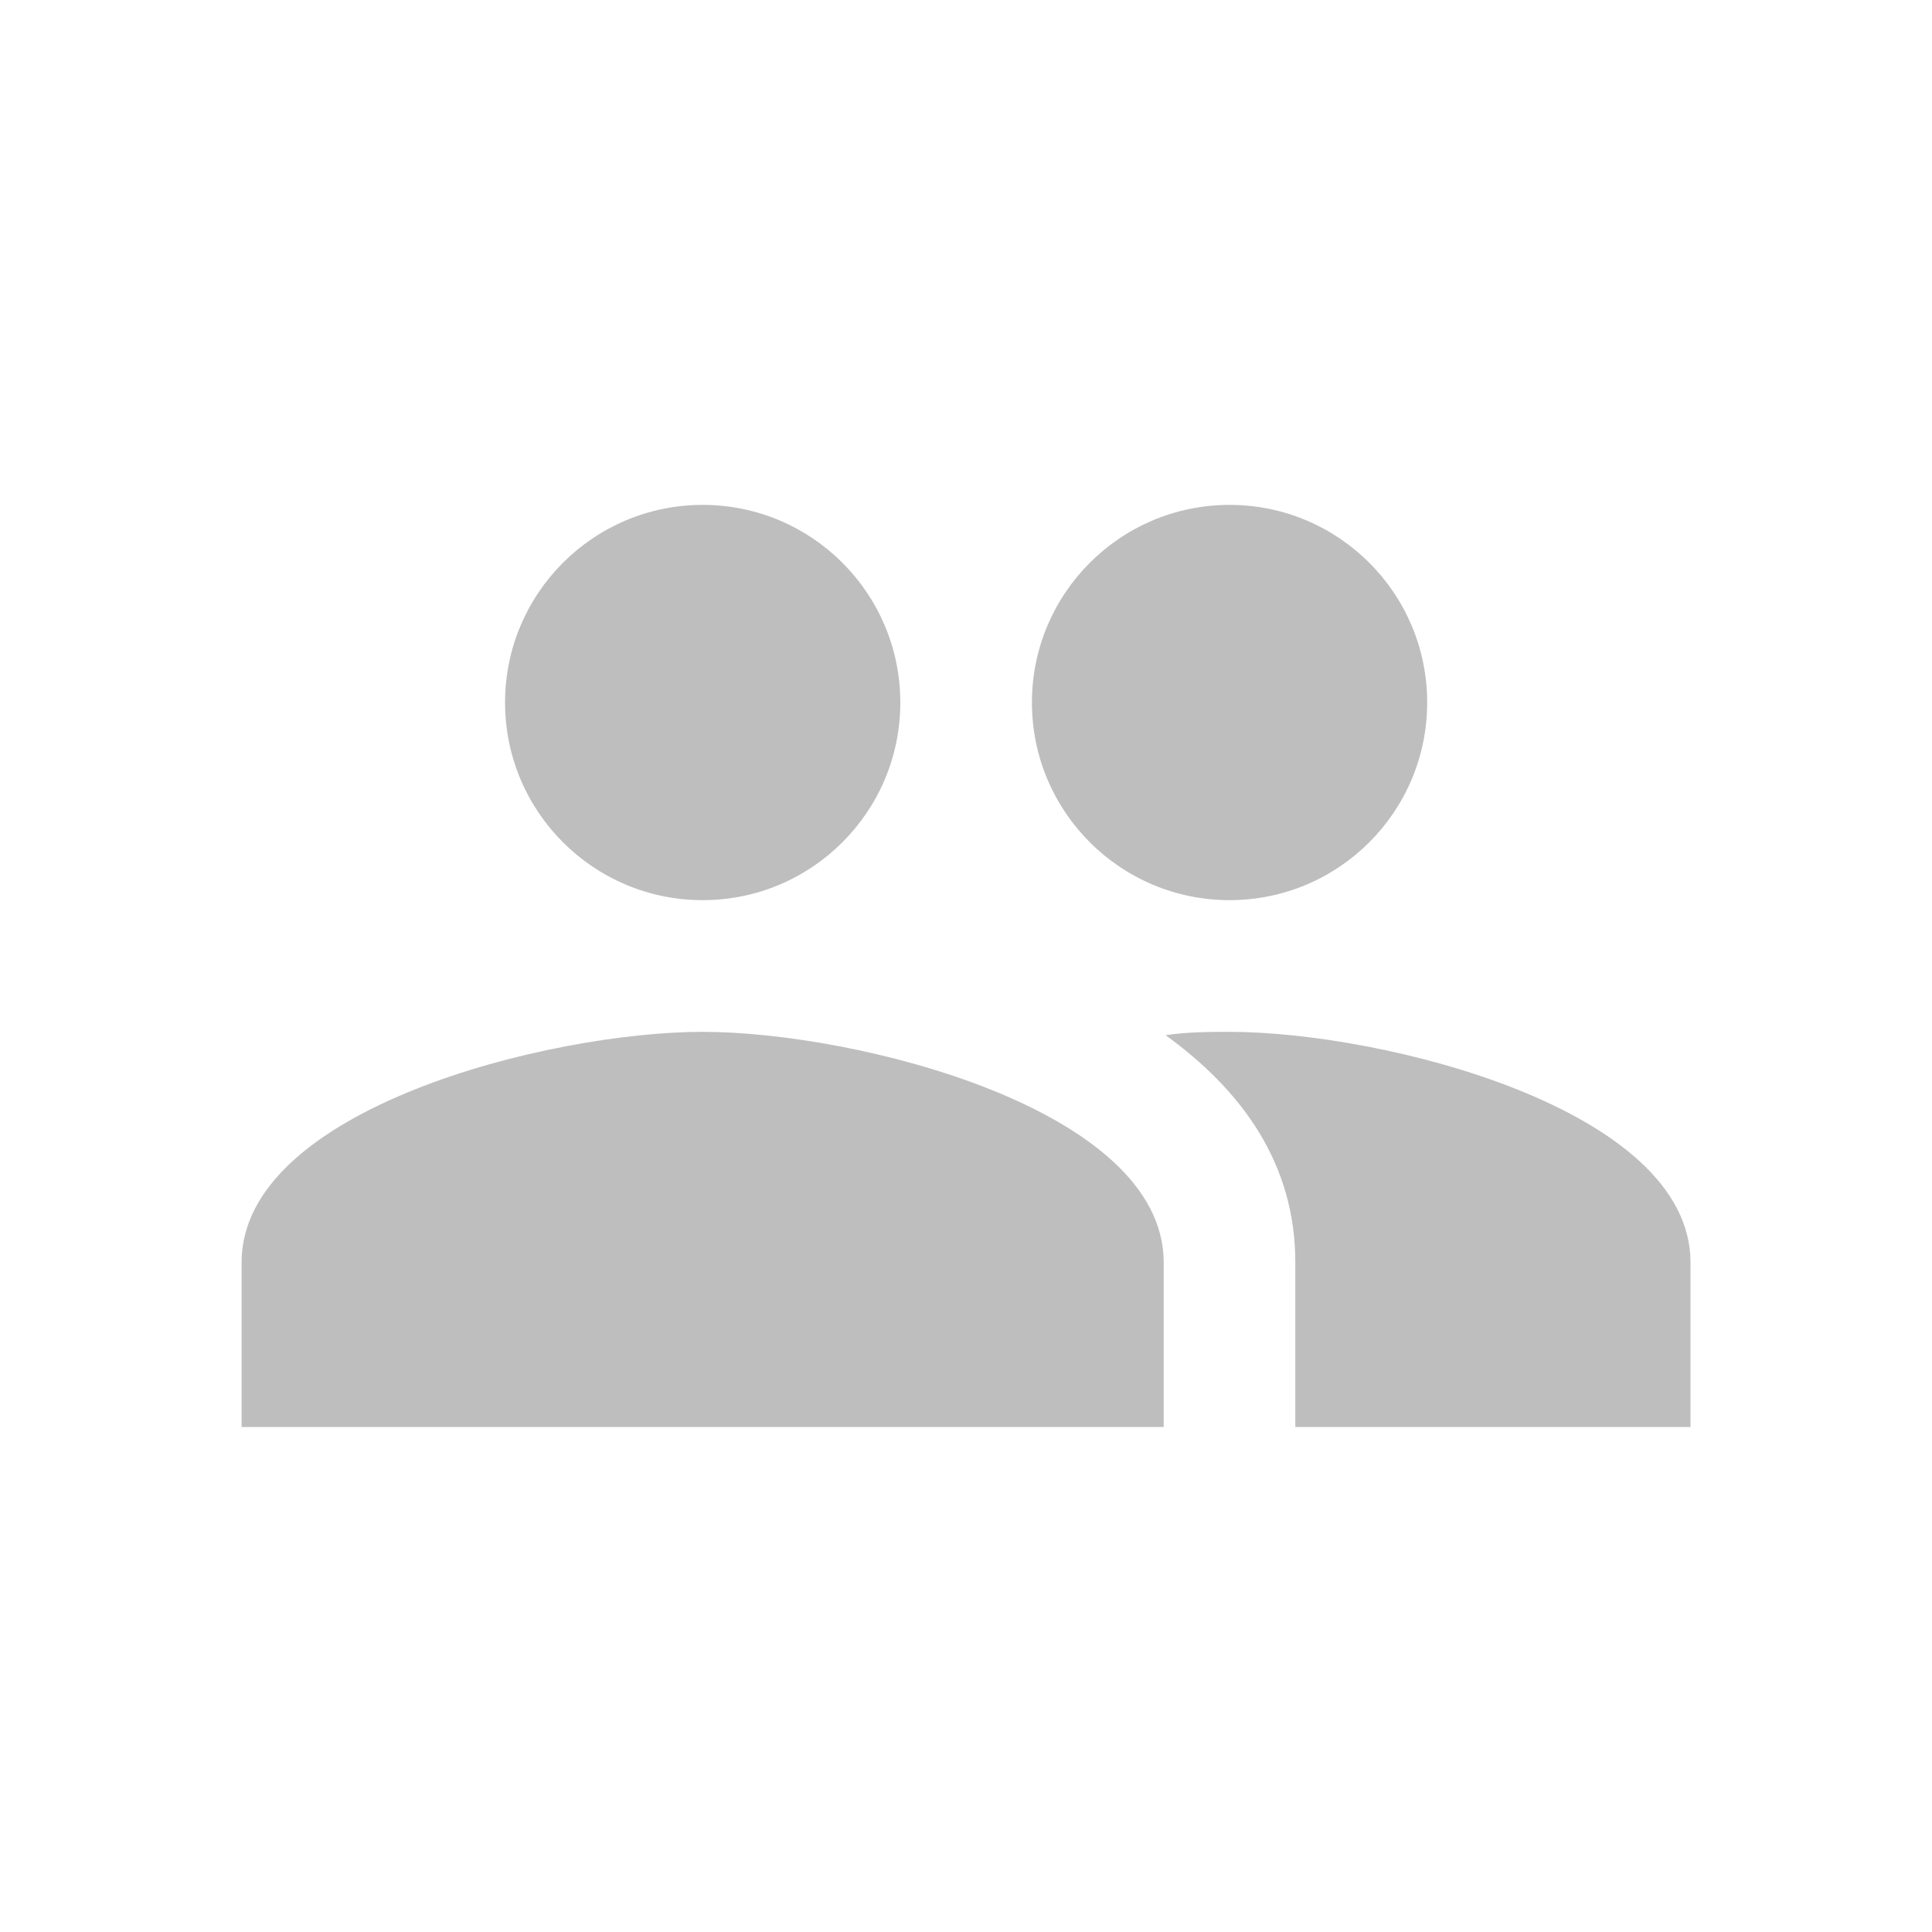
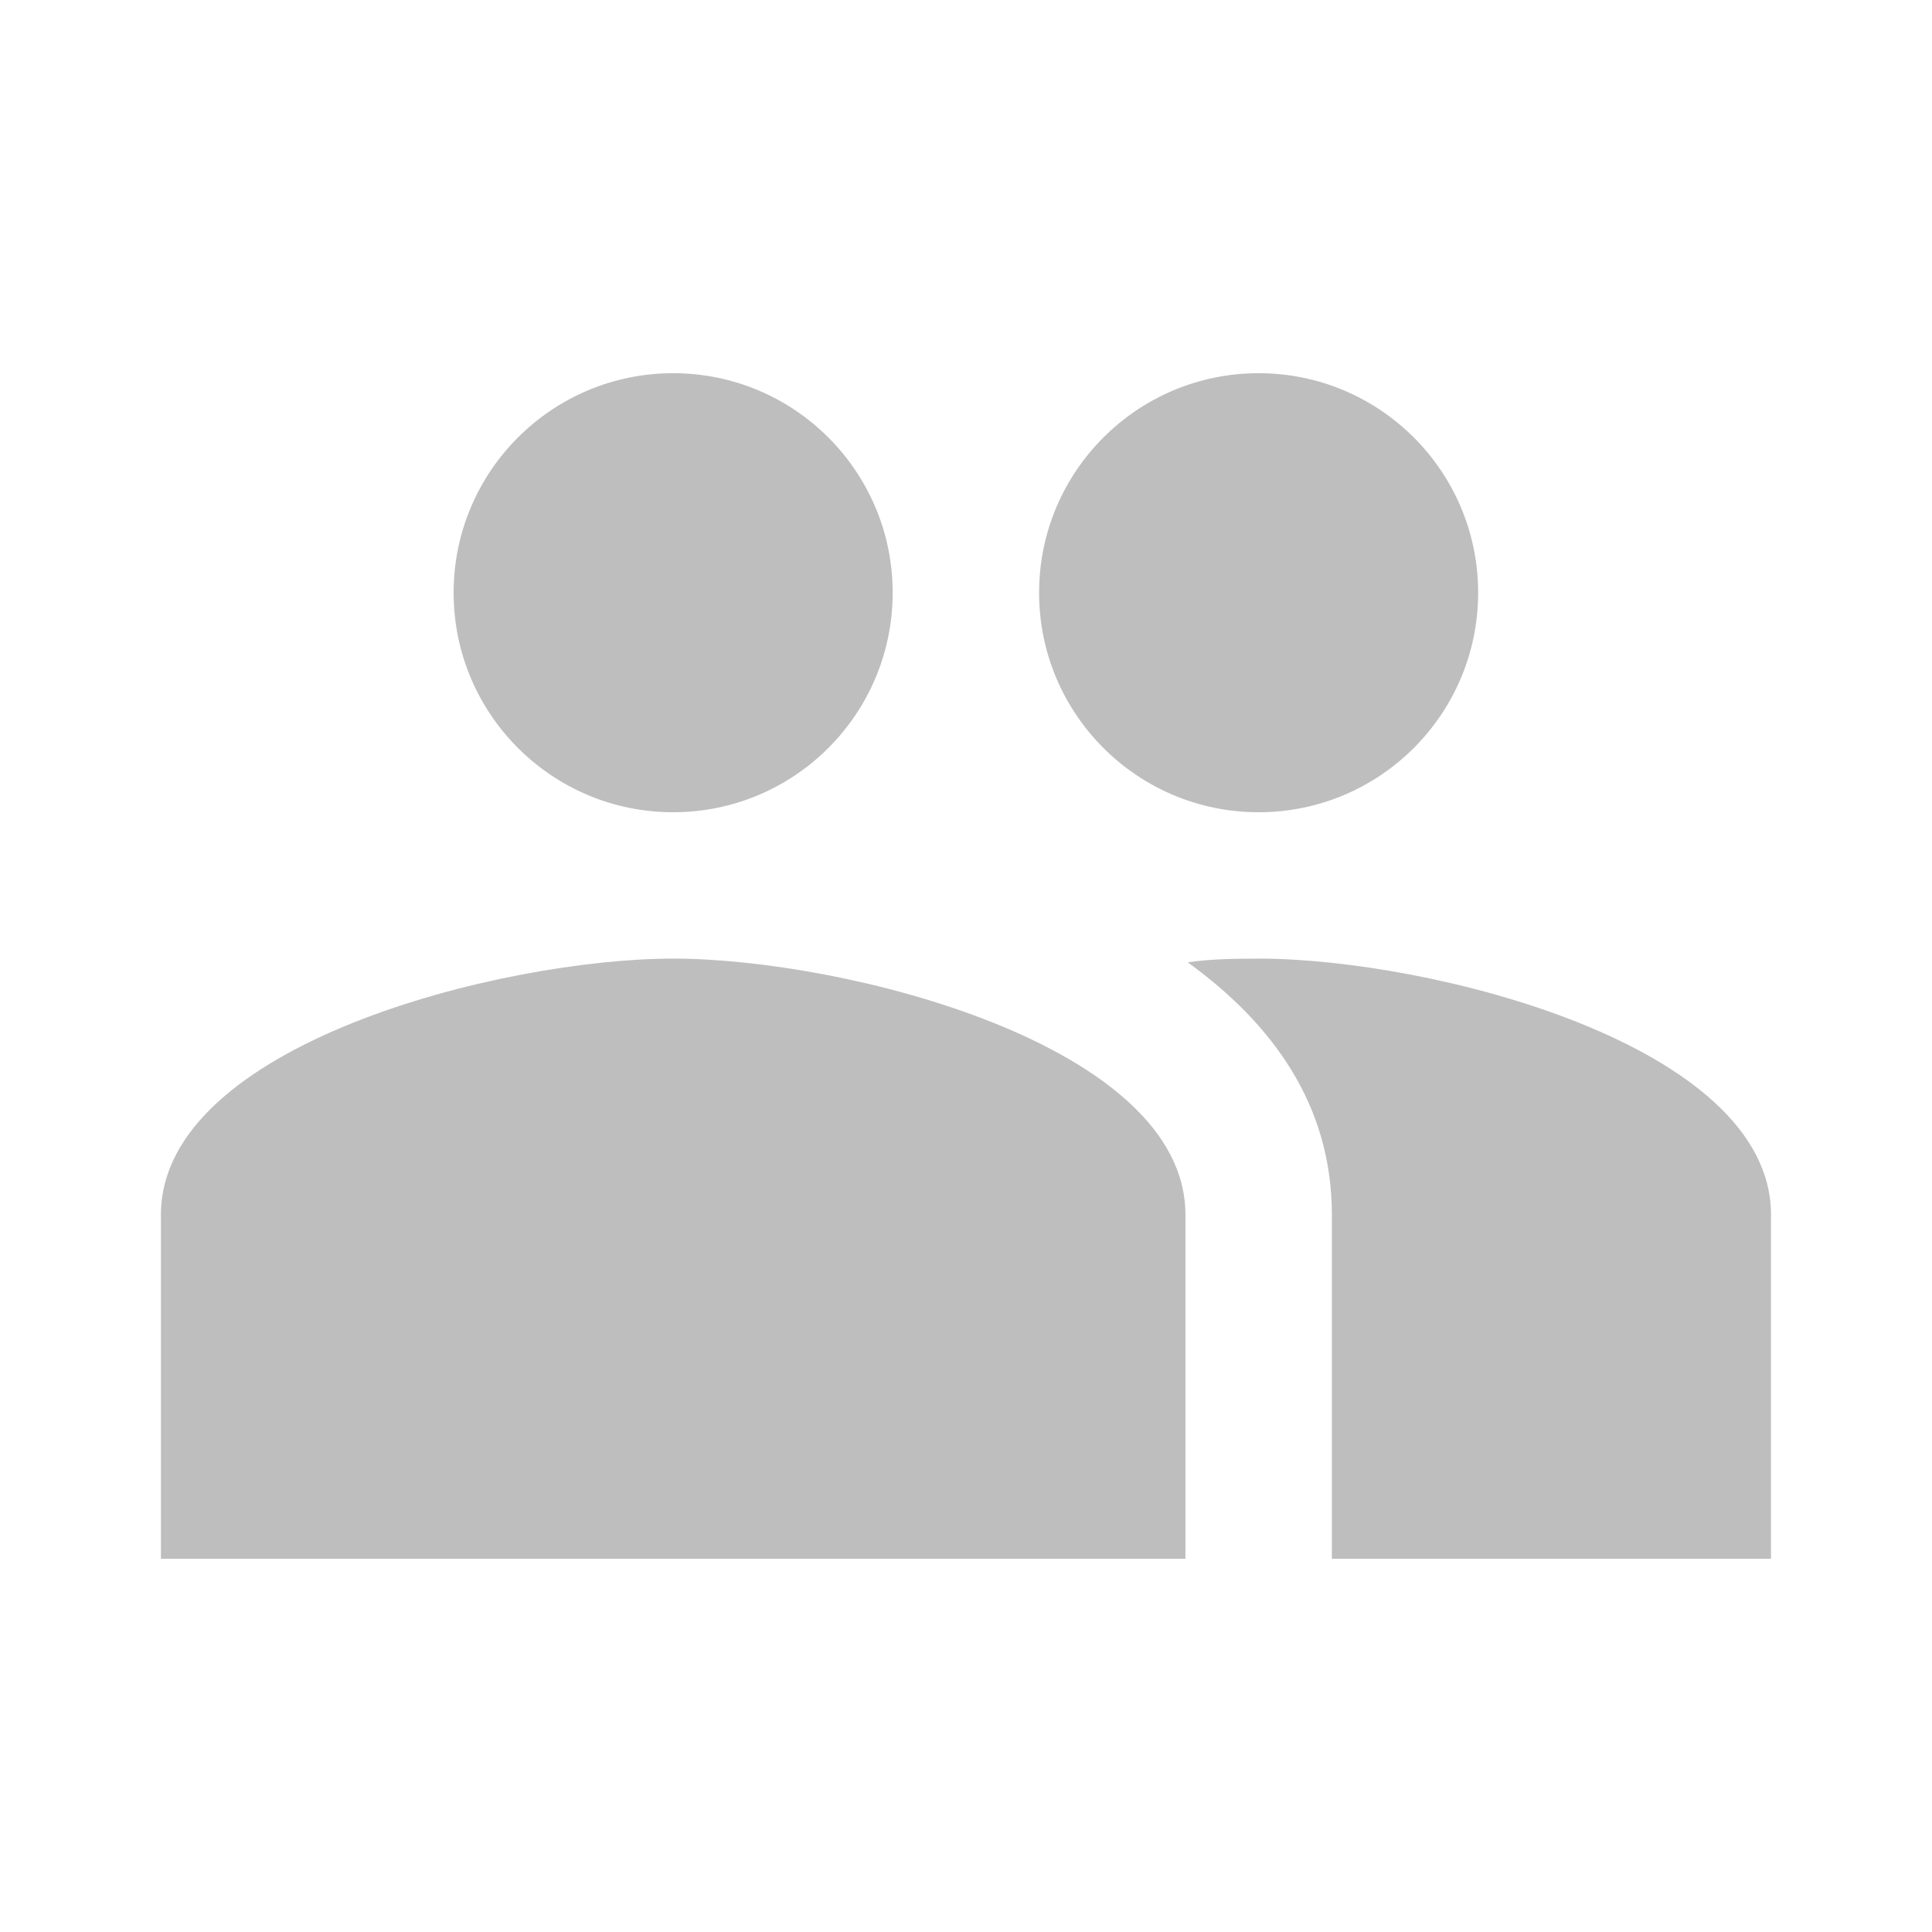
<svg xmlns="http://www.w3.org/2000/svg" height="24" viewBox="0 0 24 24" width="24">
-   <path d="m15.273 12.818c-.237 0-.507 0-.794.041.949.687 1.612 1.595 1.612 2.823v2.045h4.909v-2.045c0-1.906-3.821-2.864-5.727-2.864m-6.545 0c-1.906 0-5.727.957-5.727 2.864v2.045h11.455v-2.045c0-1.906-3.821-2.864-5.727-2.864m0-1.636a2.455 2.455 0 0 0 2.455-2.455 2.455 2.455 0 0 0 -2.455-2.455 2.455 2.455 0 0 0 -2.455 2.455 2.455 2.455 0 0 0 2.455 2.455m6.545 0a2.455 2.455 0 0 0 2.455-2.455 2.455 2.455 0 0 0 -2.455-2.455 2.455 2.455 0 0 0 -2.455 2.455 2.455 2.455 0 0 0 2.455 2.455z" fill="#bebebe" stroke-width=".818" />
+   <path d="m15.636 11.909c-.264 0-.564 0-.882.045 1.055.764 1.791 1.773 1.791 3.136v4.273h5.455v-4.273c0-2.118-4.245-3.182-6.364-3.182m-7.273 0c-2.118 0-6.364 1.064-6.364 3.182v4.273h12.727v-4.273c0-2.118-4.245-3.182-6.364-3.182m0-1.818c1.506 0 2.727-1.221 2.727-2.727 0-1.506-1.221-2.727-2.727-2.727-1.506 0-2.727 1.221-2.727 2.727-0 1.506 1.221 2.727 2.727 2.727m7.273 0c1.506 0 2.727-1.221 2.727-2.727 0-1.506-1.221-2.727-2.727-2.727-1.506 0-2.727 1.221-2.727 2.727s1.221 2.727 2.727 2.727z" fill="#bebebe" stroke-width=".909" />
</svg>
